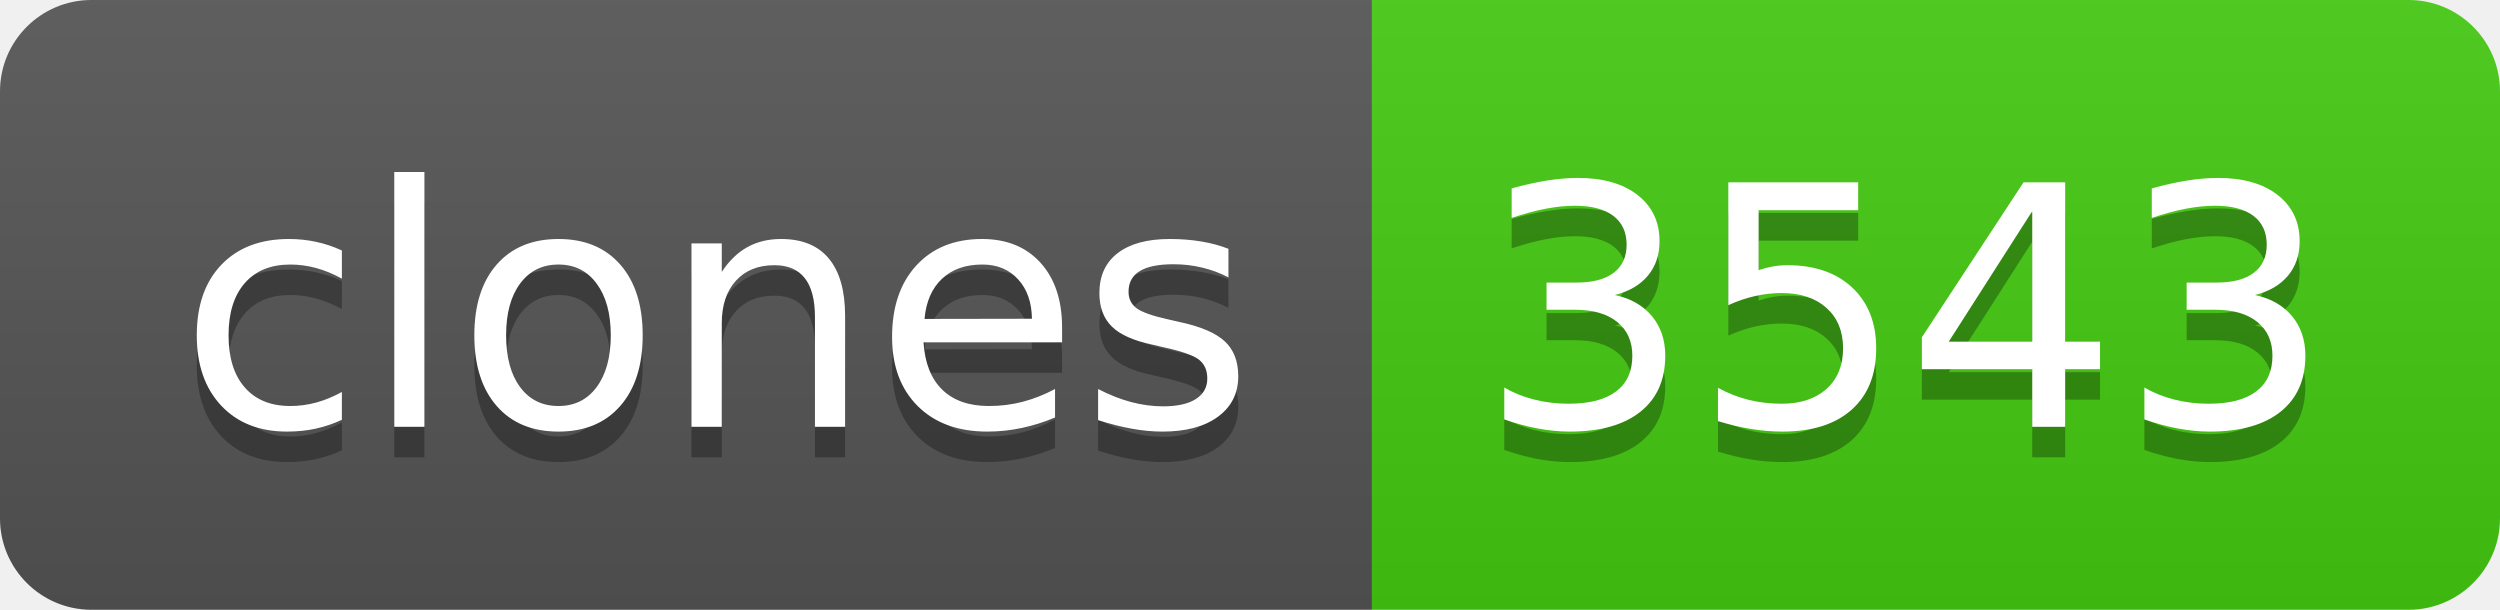
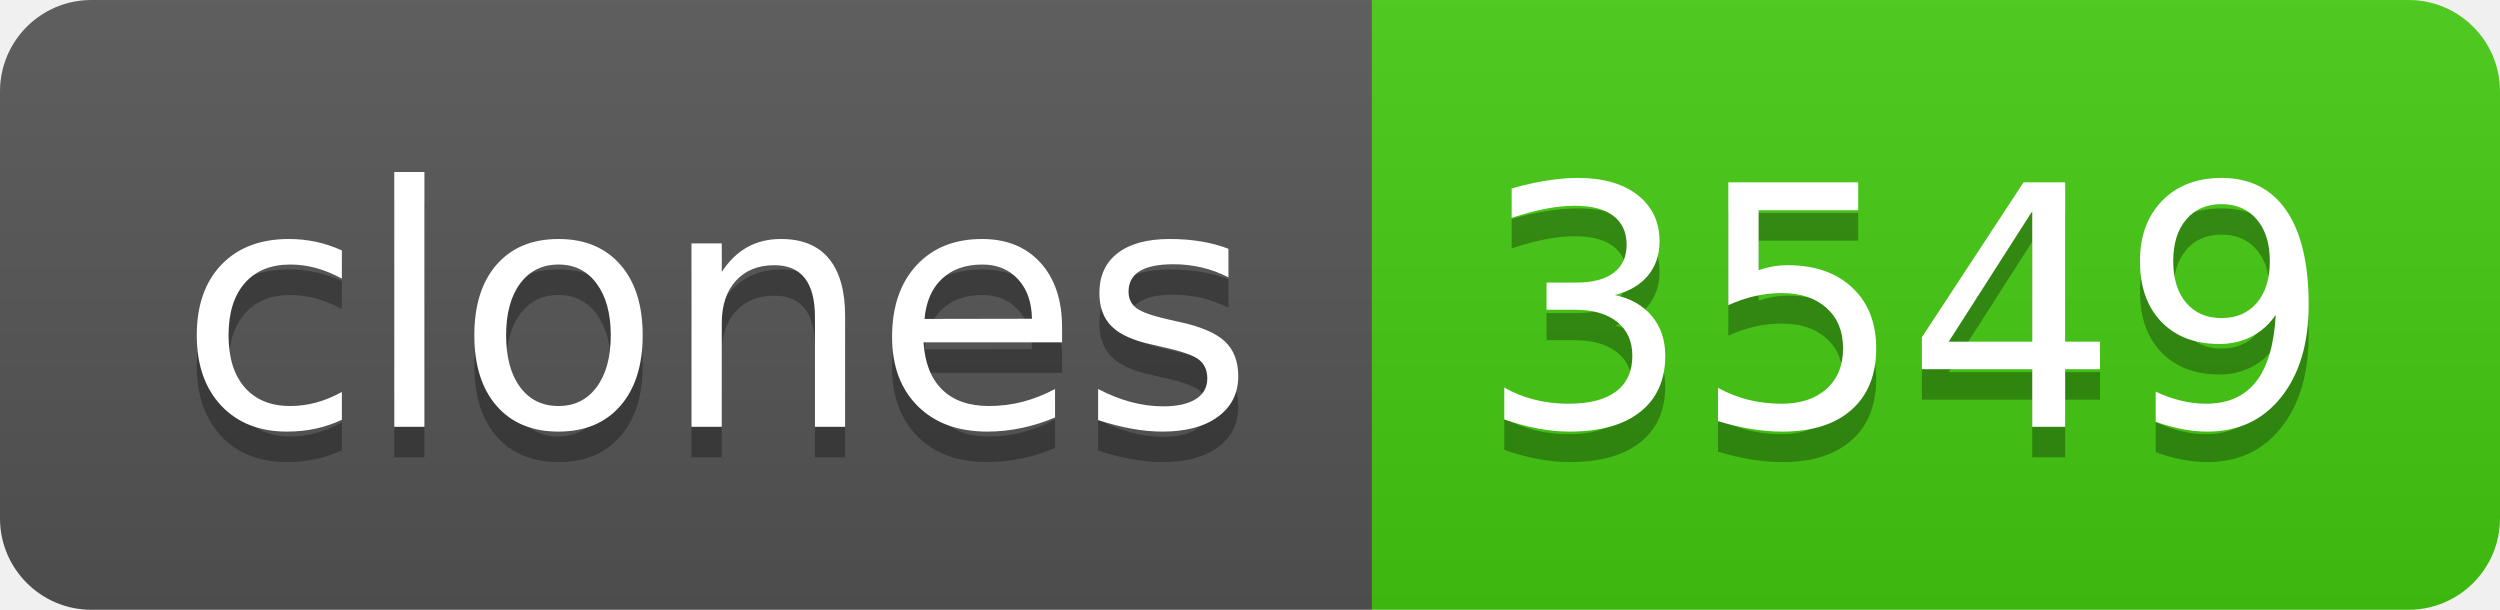
- <svg xmlns="http://www.w3.org/2000/svg" width="82" height="20" role="img" aria-label="clones: 3543">
+ <svg xmlns="http://www.w3.org/2000/svg" width="82" height="20" role="img" aria-label="clones: 3549">
  <linearGradient id="s" x2="0" y2="100%">
    <stop offset="0" stop-color="#bbb" stop-opacity=".1" />
    <stop offset="1" stop-opacity=".1" />
  </linearGradient>
  <clipPath id="r">
    <rect width="82" height="20" rx="3" fill="#fff" />
  </clipPath>
  <g clip-path="url(#r)">
    <rect width="45" height="20" fill="#555" />
    <rect x="45" width="37" height="20" fill="#4c1" />
    <rect width="82" height="20" fill="url(#s)" />
  </g>
  <g fill="#fff" text-anchor="middle" font-family="Verdana,Geneva,DejaVu Sans,sans-serif" text-rendering="geometricPrecision" font-size="110">
    <text aria-hidden="true" x="235" y="150" fill="#010101" fill-opacity=".3" transform="scale(.1)" textLength="350">clones</text>
    <text x="235" y="140" transform="scale(.1)" fill="#fff" textLength="350">clones</text>
-     <text aria-hidden="true" x="625" y="150" fill="#010101" fill-opacity=".3" transform="scale(.1)" textLength="270">3543</text>
-     <text x="625" y="140" transform="scale(.1)" fill="#fff" textLength="270">3543</text>
+     <text aria-hidden="true" x="625" y="150" fill="#010101" fill-opacity=".3" transform="scale(.1)" textLength="270">3549</text>
+     <text x="625" y="140" transform="scale(.1)" fill="#fff" textLength="270">3549</text>
  </g>
</svg>
